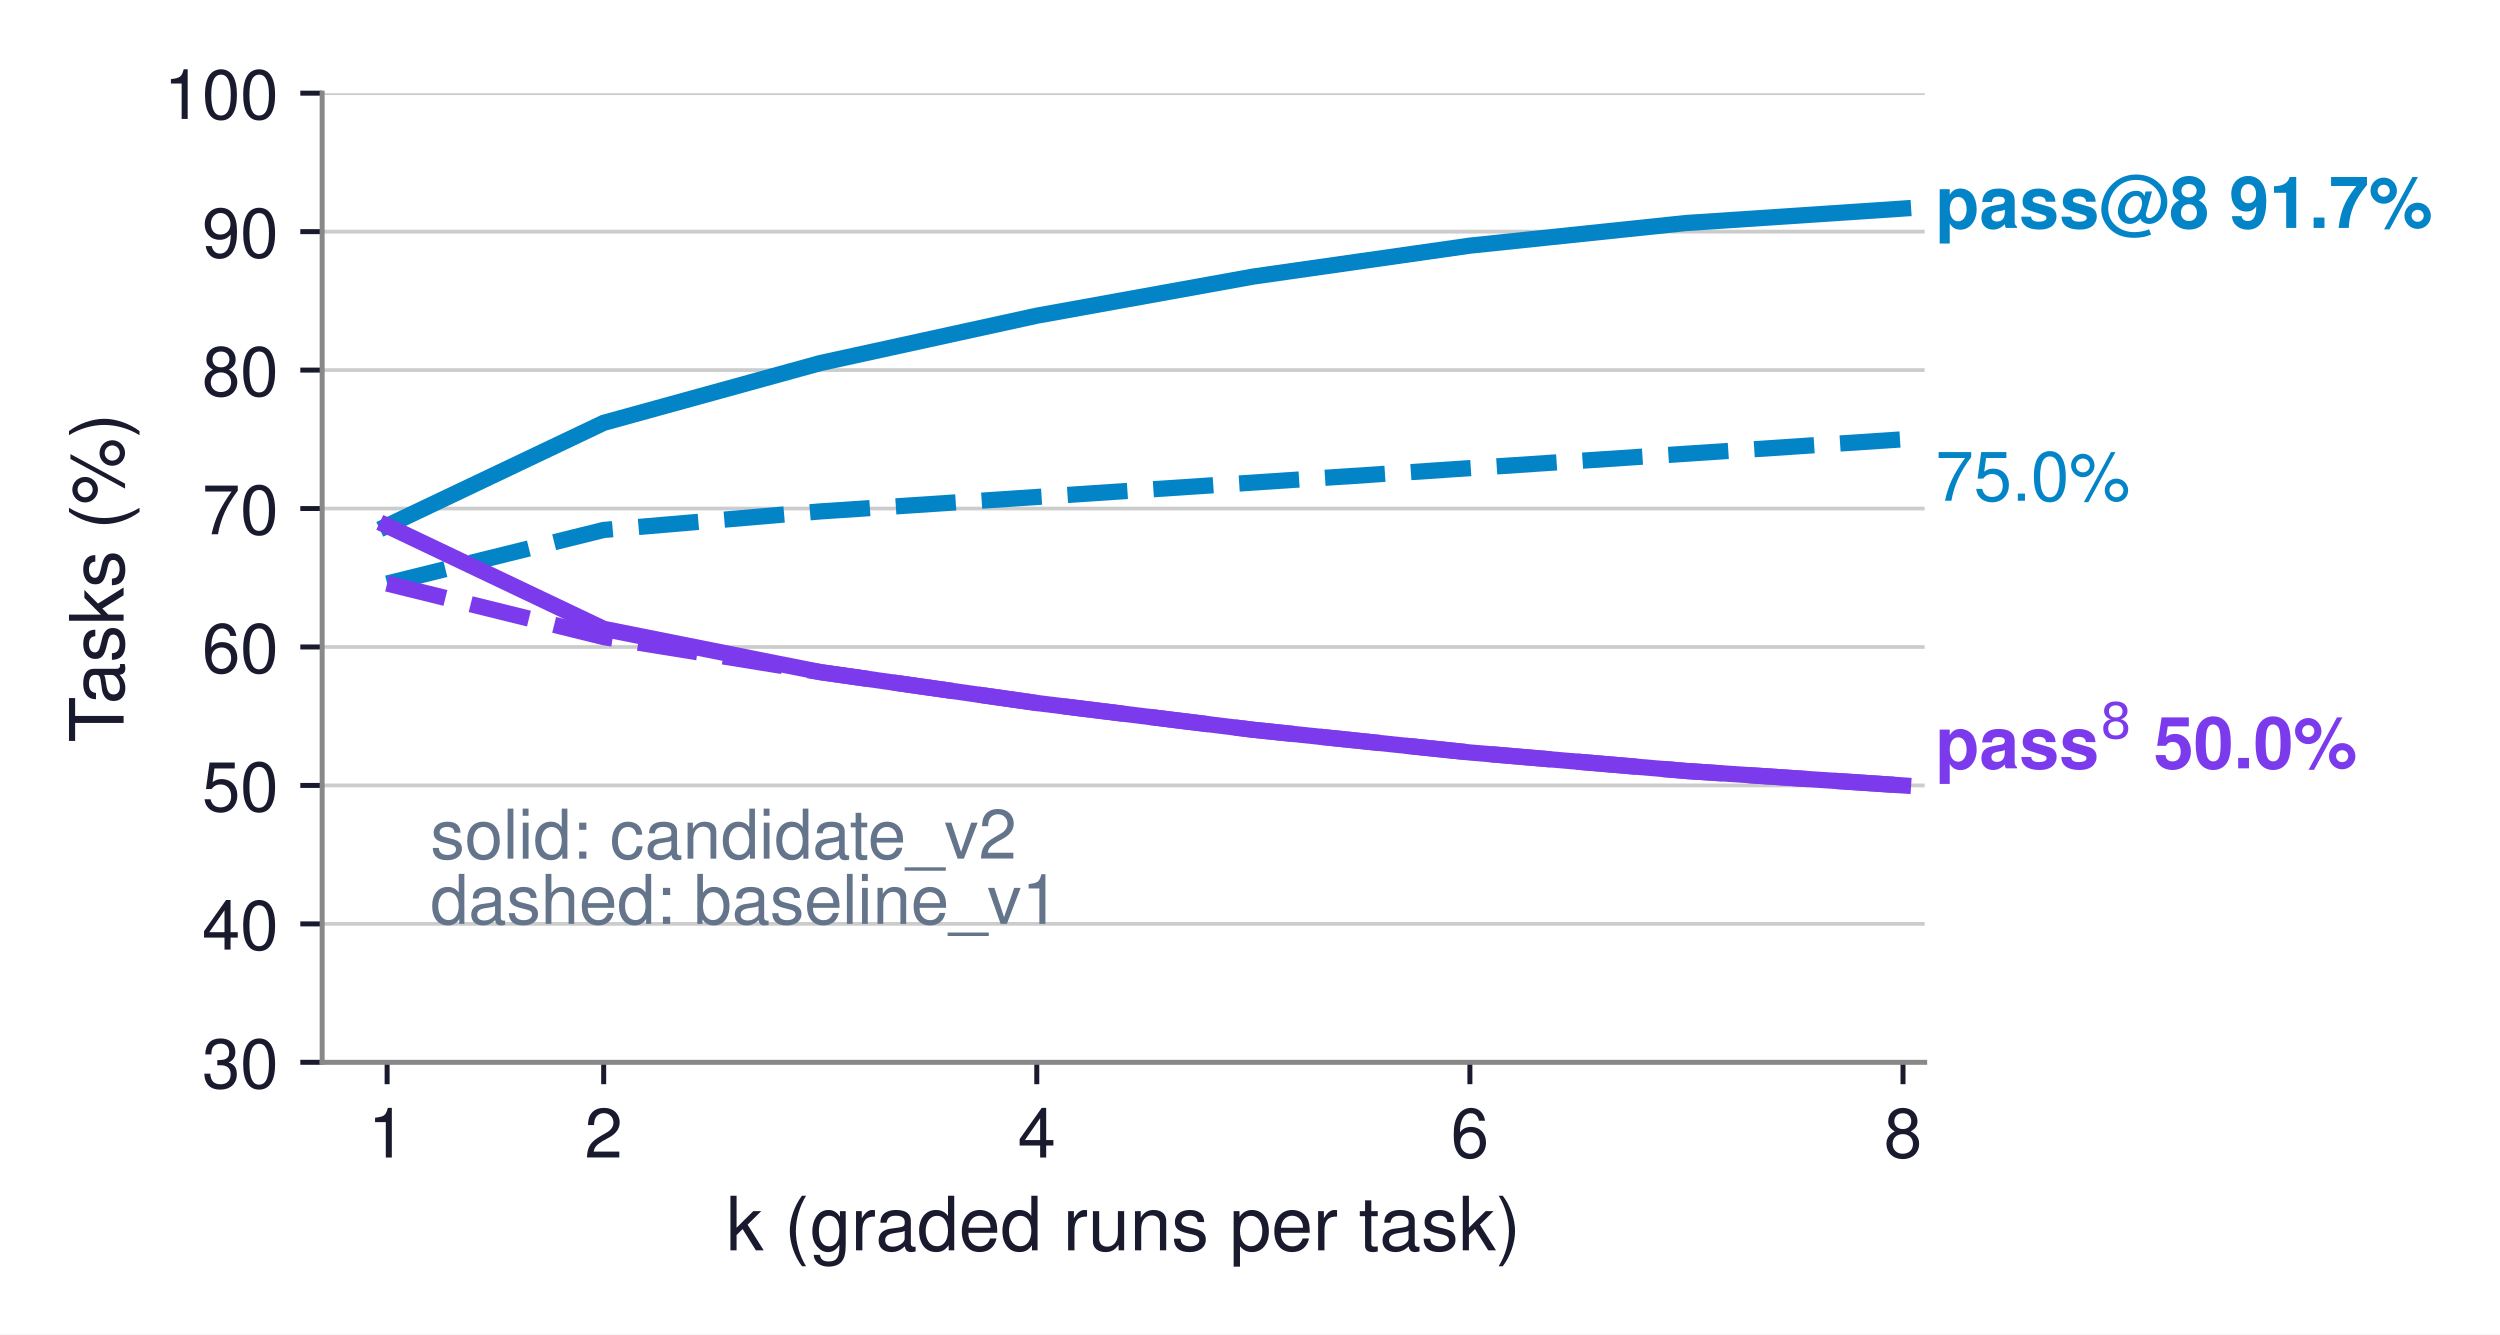
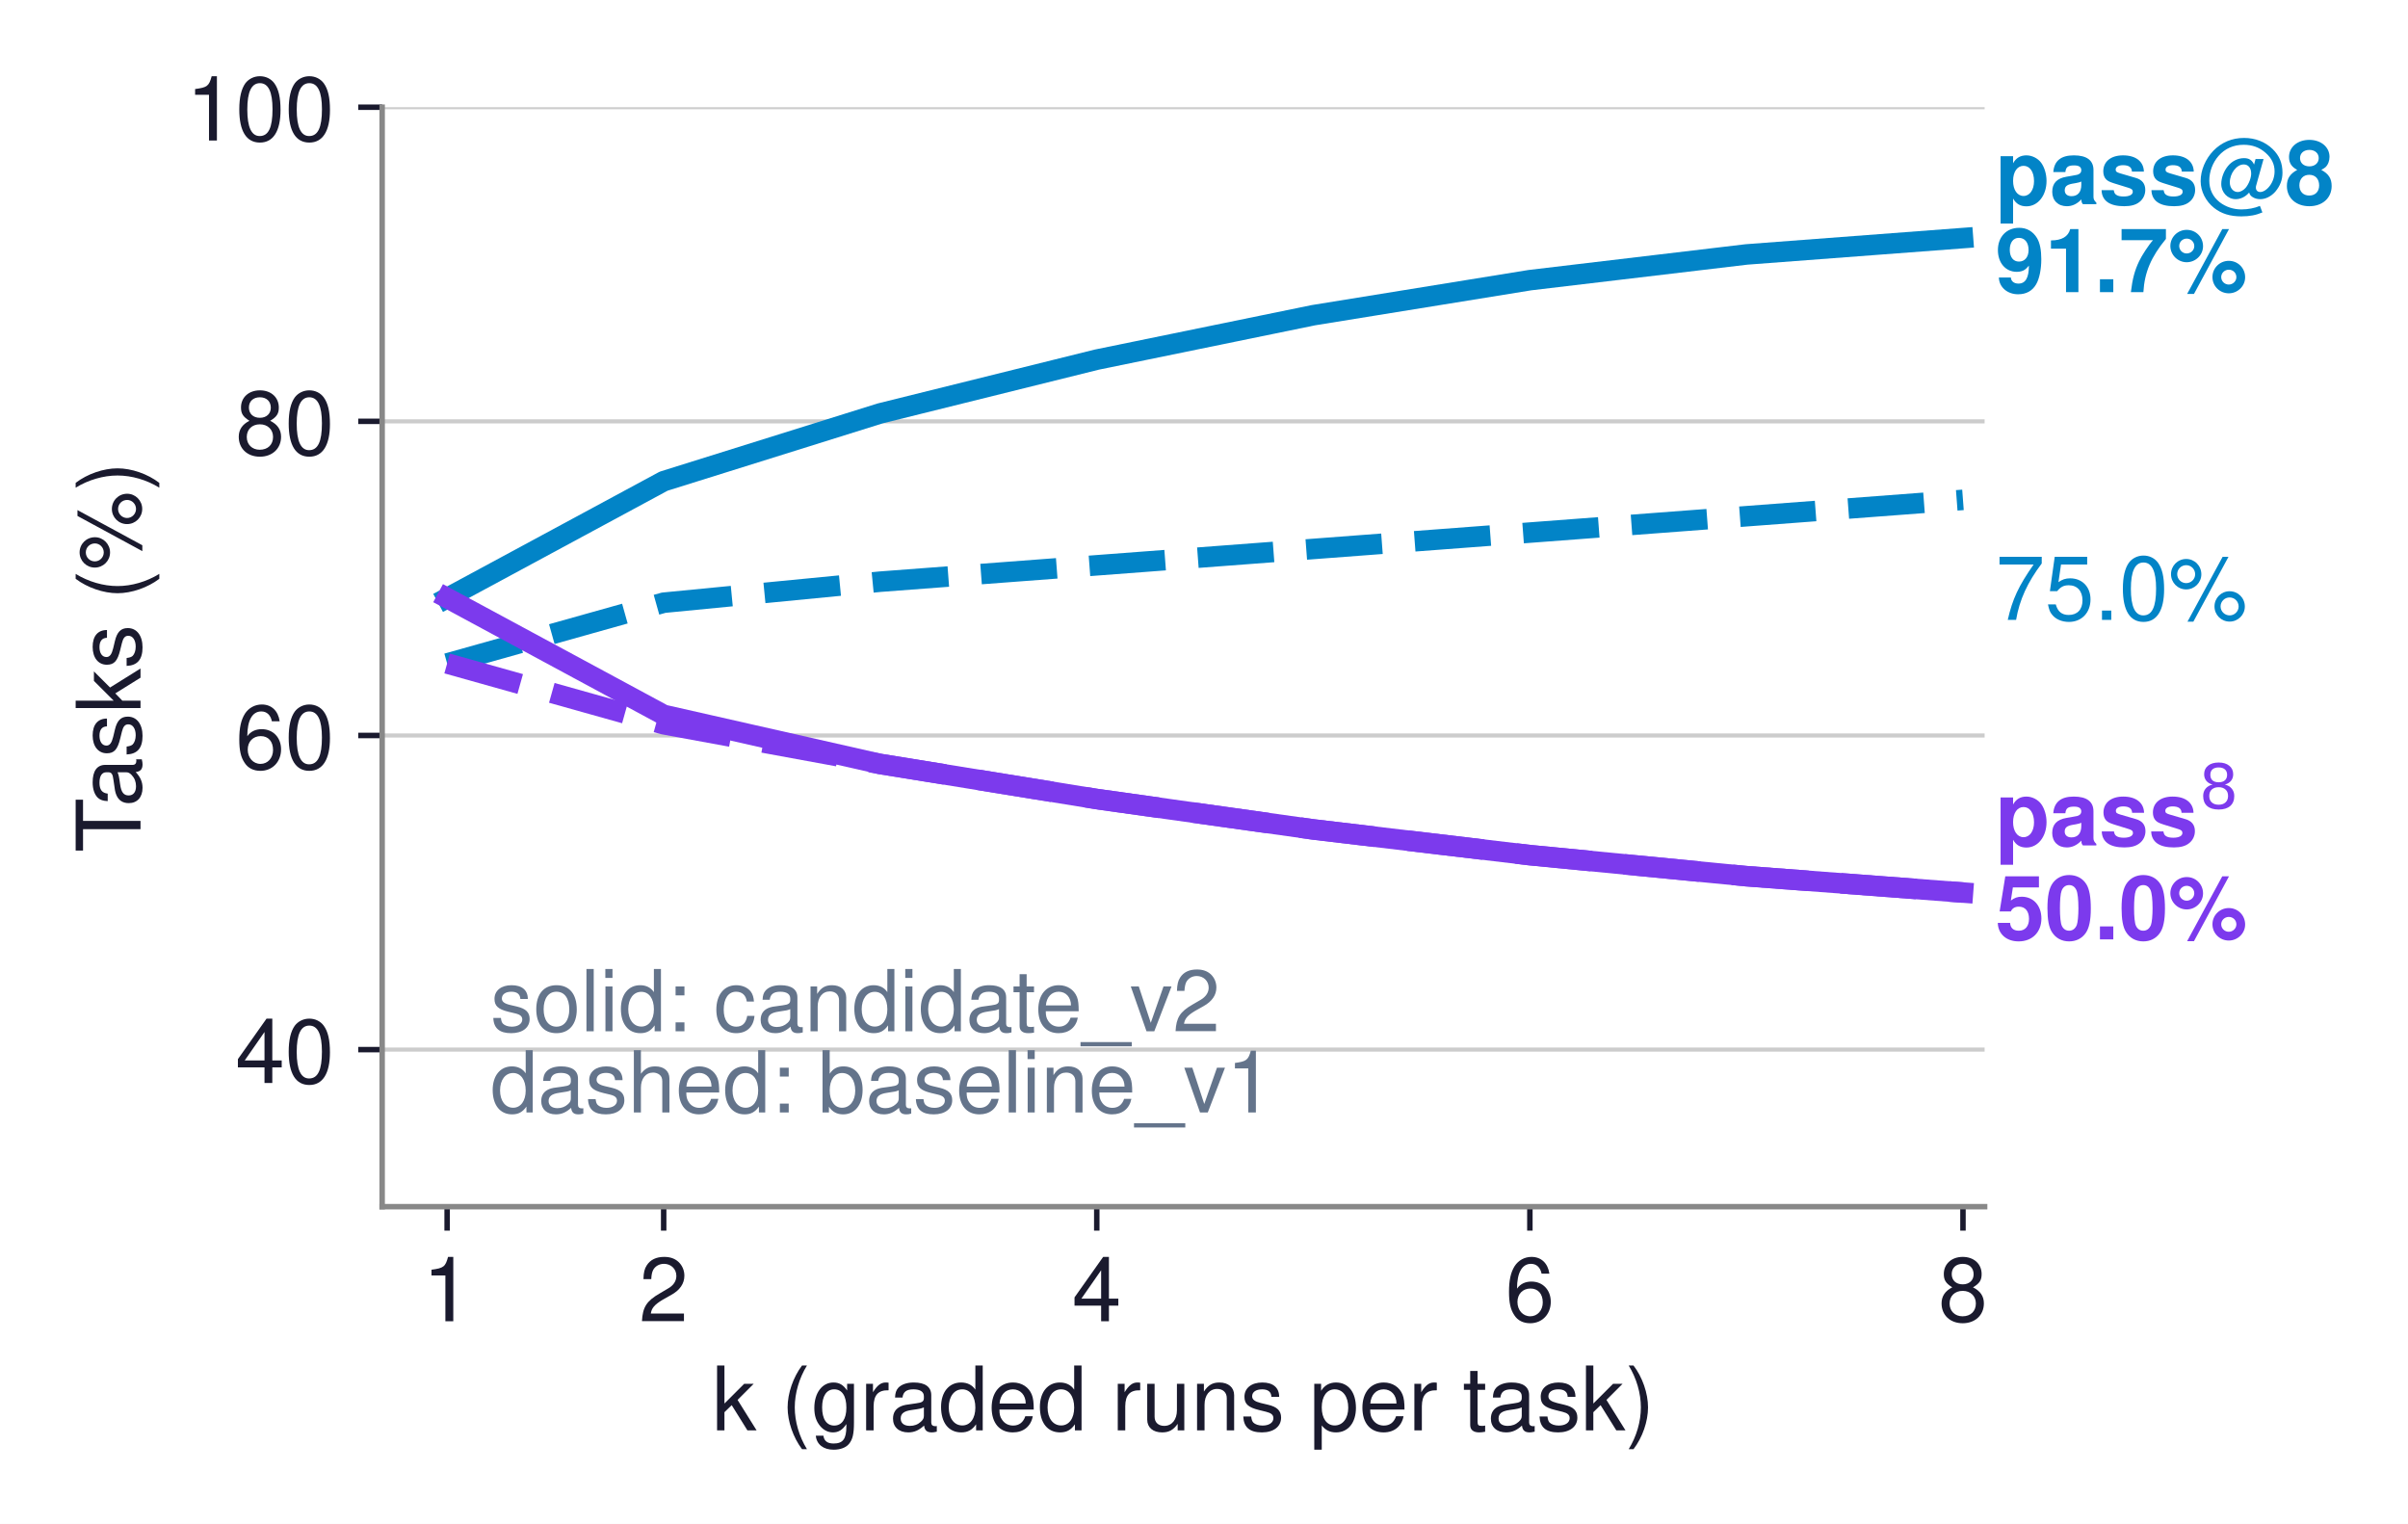
- <svg xmlns="http://www.w3.org/2000/svg" xmlns:xlink="http://www.w3.org/1999/xlink" width="400.434pt" height="213.731pt" viewBox="0 0 400.434 213.731" version="1.1">
+ <svg xmlns="http://www.w3.org/2000/svg" xmlns:xlink="http://www.w3.org/1999/xlink" width="352.168pt" height="222.836pt" viewBox="0 0 352.168 222.836" version="1.1">
  <defs>
    <style type="text/css">*{stroke-linejoin: round; stroke-linecap: butt}</style>
  </defs>
  <g id="figure_1">
    <g id="patch_1">
-       <path d="M 0 213.731  L 400.434 213.731  L 400.434 0  L 0 0  z " style="fill: #ffffff" />
+       <path d="M 0 222.836  L 352.168 222.836  L 352.168 0  L 0 0  z " style="fill: #ffffff" />
    </g>
    <g id="axes_1">
      <g id="patch_2">
-         <path d="M 51.6 170.157  L 308.28 170.157  L 308.28 14.925  L 51.6 14.925  z " style="fill: #ffffff" />
+         <path d="M 55.89 176.451  L 290.25 176.451  L 290.25 15.675  L 55.89 15.675  z " style="fill: #ffffff" />
      </g>
      <g id="matplotlib.axis_1">
        <g id="xtick_1">
          <g id="line2d_1">
            <defs>
-               <path id="m39a472da1d" d="M 0 0  L 0 3.5  " style="stroke: #1a1a2e; stroke-width: 0.8" />
+               <path id="mbbd0c881e2" d="M 0 0  L 0 3.5  " style="stroke: #1a1a2e; stroke-width: 0.8" />
            </defs>
            <g>
-               <use xlink:href="#m39a472da1d" x="62.006" y="170.157" style="fill: #1a1a2e; stroke: #1a1a2e; stroke-width: 0.8" />
+               <use xlink:href="#mbbd0c881e2" x="65.392" y="176.451" style="fill: #1a1a2e; stroke: #1a1a2e; stroke-width: 0.8" />
            </g>
          </g>
          <g id="text_1">
-             <text style="font-size: 11px; font-family: 'Helvetica', 'Arial', 'DejaVu Sans', sans-serif; text-anchor: middle; fill: #1a1a2e" x="62.006" y="185.407" transform="rotate(-0 62.00579 185.407)">1</text>
+             <text style="font-size: 13px; font-family: 'Helvetica', 'Arial', 'DejaVu Sans', sans-serif; text-anchor: middle; fill: #1a1a2e" x="65.392" y="193.201" transform="rotate(-0 65.39155 193.201)">1</text>
          </g>
        </g>
        <g id="xtick_2">
          <g id="line2d_2">
            <g>
-               <use xlink:href="#m39a472da1d" x="96.692" y="170.157" style="fill: #1a1a2e; stroke: #1a1a2e; stroke-width: 0.8" />
+               <use xlink:href="#mbbd0c881e2" x="97.062" y="176.451" style="fill: #1a1a2e; stroke: #1a1a2e; stroke-width: 0.8" />
            </g>
          </g>
          <g id="text_2">
-             <text style="font-size: 11px; font-family: 'Helvetica', 'Arial', 'DejaVu Sans', sans-serif; text-anchor: middle; fill: #1a1a2e" x="96.692" y="185.407" transform="rotate(-0 96.69228 185.407)">2</text>
+             <text style="font-size: 13px; font-family: 'Helvetica', 'Arial', 'DejaVu Sans', sans-serif; text-anchor: middle; fill: #1a1a2e" x="97.062" y="193.201" transform="rotate(-0 97.06182 193.201)">2</text>
          </g>
        </g>
        <g id="xtick_3">
          <g id="line2d_3">
            <g>
-               <use xlink:href="#m39a472da1d" x="166.065" y="170.157" style="fill: #1a1a2e; stroke: #1a1a2e; stroke-width: 0.8" />
+               <use xlink:href="#mbbd0c881e2" x="160.402" y="176.451" style="fill: #1a1a2e; stroke: #1a1a2e; stroke-width: 0.8" />
            </g>
          </g>
          <g id="text_3">
-             <text style="font-size: 11px; font-family: 'Helvetica', 'Arial', 'DejaVu Sans', sans-serif; text-anchor: middle; fill: #1a1a2e" x="166.065" y="185.407" transform="rotate(-0 166.0652 185.407)">4</text>
+             <text style="font-size: 13px; font-family: 'Helvetica', 'Arial', 'DejaVu Sans', sans-serif; text-anchor: middle; fill: #1a1a2e" x="160.402" y="193.201" transform="rotate(-0 160.4024 193.201)">4</text>
          </g>
        </g>
        <g id="xtick_4">
          <g id="line2d_4">
            <g>
-               <use xlink:href="#m39a472da1d" x="235.438" y="170.157" style="fill: #1a1a2e; stroke: #1a1a2e; stroke-width: 0.8" />
+               <use xlink:href="#mbbd0c881e2" x="223.743" y="176.451" style="fill: #1a1a2e; stroke: #1a1a2e; stroke-width: 0.8" />
            </g>
          </g>
          <g id="text_4">
-             <text style="font-size: 11px; font-family: 'Helvetica', 'Arial', 'DejaVu Sans', sans-serif; text-anchor: middle; fill: #1a1a2e" x="235.438" y="185.407" transform="rotate(-0 235.4382 185.407)">6</text>
+             <text style="font-size: 13px; font-family: 'Helvetica', 'Arial', 'DejaVu Sans', sans-serif; text-anchor: middle; fill: #1a1a2e" x="223.743" y="193.201" transform="rotate(-0 223.7429 193.201)">6</text>
          </g>
        </g>
        <g id="xtick_5">
          <g id="line2d_5">
            <g>
-               <use xlink:href="#m39a472da1d" x="304.811" y="170.157" style="fill: #1a1a2e; stroke: #1a1a2e; stroke-width: 0.8" />
+               <use xlink:href="#mbbd0c881e2" x="287.083" y="176.451" style="fill: #1a1a2e; stroke: #1a1a2e; stroke-width: 0.8" />
            </g>
          </g>
          <g id="text_5">
-             <text style="font-size: 11px; font-family: 'Helvetica', 'Arial', 'DejaVu Sans', sans-serif; text-anchor: middle; fill: #1a1a2e" x="304.811" y="185.407" transform="rotate(-0 304.8112 185.407)">8</text>
+             <text style="font-size: 13px; font-family: 'Helvetica', 'Arial', 'DejaVu Sans', sans-serif; text-anchor: middle; fill: #1a1a2e" x="287.083" y="193.201" transform="rotate(-0 287.0834 193.201)">8</text>
          </g>
        </g>
        <g id="text_6">
-           <text style="font-size: 12px; font-family: 'Helvetica', 'Arial', 'DejaVu Sans', sans-serif; text-anchor: middle; fill: #1a1a2e" x="179.94" y="200.276" transform="rotate(-0 179.9398 200.2761)">k (graded runs per task)</text>
+           <text style="font-size: 13px; font-family: 'Helvetica', 'Arial', 'DejaVu Sans', sans-serif; text-anchor: middle; fill: #1a1a2e" x="173.07" y="209.16" transform="rotate(-0 173.0705 209.16)">k (graded runs per task)</text>
        </g>
      </g>
      <g id="matplotlib.axis_2">
        <g id="ytick_1">
          <g id="line2d_6">
-             <path d="M 51.6 170.157  L 308.28 170.157  " clip-path="url(#pf7f4f2789e)" style="fill: none; stroke: #cccccc; stroke-width: 0.6; stroke-linecap: square" />
+             <path d="M 55.89 153.483  L 290.25 153.483  " clip-path="url(#p2b4df1a731)" style="fill: none; stroke: #cccccc; stroke-width: 0.6; stroke-linecap: square" />
          </g>
          <g id="line2d_7">
            <defs>
-               <path id="mcf84b8db20" d="M 0 0  L -3.5 0  " style="stroke: #1a1a2e; stroke-width: 0.8" />
+               <path id="mc44db87ffd" d="M 0 0  L -3.5 0  " style="stroke: #1a1a2e; stroke-width: 0.8" />
            </defs>
            <g>
-               <use xlink:href="#mcf84b8db20" x="51.6" y="170.157" style="fill: #1a1a2e; stroke: #1a1a2e; stroke-width: 0.8" />
+               <use xlink:href="#mc44db87ffd" x="55.89" y="153.483" style="fill: #1a1a2e; stroke: #1a1a2e; stroke-width: 0.8" />
            </g>
          </g>
          <g id="text_7">
-             <text style="font-size: 11px; font-family: 'Helvetica', 'Arial', 'DejaVu Sans', sans-serif; text-anchor: end; fill: #1a1a2e" x="44.6" y="174.282" transform="rotate(-0 44.59984 174.282)">30</text>
+             <text style="font-size: 13px; font-family: 'Helvetica', 'Arial', 'DejaVu Sans', sans-serif; text-anchor: end; fill: #1a1a2e" x="48.89" y="158.358" transform="rotate(-0 48.89047 158.358)">40</text>
          </g>
        </g>
        <g id="ytick_2">
          <g id="line2d_8">
-             <path d="M 51.6 147.981  L 308.28 147.981  " clip-path="url(#pf7f4f2789e)" style="fill: none; stroke: #cccccc; stroke-width: 0.6; stroke-linecap: square" />
+             <path d="M 55.89 107.547  L 290.25 107.547  " clip-path="url(#p2b4df1a731)" style="fill: none; stroke: #cccccc; stroke-width: 0.6; stroke-linecap: square" />
          </g>
          <g id="line2d_9">
            <g>
-               <use xlink:href="#mcf84b8db20" x="51.6" y="147.981" style="fill: #1a1a2e; stroke: #1a1a2e; stroke-width: 0.8" />
+               <use xlink:href="#mc44db87ffd" x="55.89" y="107.547" style="fill: #1a1a2e; stroke: #1a1a2e; stroke-width: 0.8" />
            </g>
          </g>
          <g id="text_8">
-             <text style="font-size: 11px; font-family: 'Helvetica', 'Arial', 'DejaVu Sans', sans-serif; text-anchor: end; fill: #1a1a2e" x="44.6" y="152.106" transform="rotate(-0 44.59984 152.106)">40</text>
+             <text style="font-size: 13px; font-family: 'Helvetica', 'Arial', 'DejaVu Sans', sans-serif; text-anchor: end; fill: #1a1a2e" x="48.89" y="112.422" transform="rotate(-0 48.89047 112.422)">60</text>
          </g>
        </g>
        <g id="ytick_3">
          <g id="line2d_10">
-             <path d="M 51.6 125.805  L 308.28 125.805  " clip-path="url(#pf7f4f2789e)" style="fill: none; stroke: #cccccc; stroke-width: 0.6; stroke-linecap: square" />
+             <path d="M 55.89 61.611  L 290.25 61.611  " clip-path="url(#p2b4df1a731)" style="fill: none; stroke: #cccccc; stroke-width: 0.6; stroke-linecap: square" />
          </g>
          <g id="line2d_11">
            <g>
-               <use xlink:href="#mcf84b8db20" x="51.6" y="125.805" style="fill: #1a1a2e; stroke: #1a1a2e; stroke-width: 0.8" />
+               <use xlink:href="#mc44db87ffd" x="55.89" y="61.611" style="fill: #1a1a2e; stroke: #1a1a2e; stroke-width: 0.8" />
            </g>
          </g>
          <g id="text_9">
-             <text style="font-size: 11px; font-family: 'Helvetica', 'Arial', 'DejaVu Sans', sans-serif; text-anchor: end; fill: #1a1a2e" x="44.6" y="129.93" transform="rotate(-0 44.59984 129.93)">50</text>
+             <text style="font-size: 13px; font-family: 'Helvetica', 'Arial', 'DejaVu Sans', sans-serif; text-anchor: end; fill: #1a1a2e" x="48.89" y="66.486" transform="rotate(-0 48.89047 66.486)">80</text>
          </g>
        </g>
        <g id="ytick_4">
          <g id="line2d_12">
-             <path d="M 51.6 103.629  L 308.28 103.629  " clip-path="url(#pf7f4f2789e)" style="fill: none; stroke: #cccccc; stroke-width: 0.6; stroke-linecap: square" />
+             <path d="M 55.89 15.675  L 290.25 15.675  " clip-path="url(#p2b4df1a731)" style="fill: none; stroke: #cccccc; stroke-width: 0.6; stroke-linecap: square" />
          </g>
          <g id="line2d_13">
            <g>
-               <use xlink:href="#mcf84b8db20" x="51.6" y="103.629" style="fill: #1a1a2e; stroke: #1a1a2e; stroke-width: 0.8" />
+               <use xlink:href="#mc44db87ffd" x="55.89" y="15.675" style="fill: #1a1a2e; stroke: #1a1a2e; stroke-width: 0.8" />
            </g>
          </g>
          <g id="text_10">
-             <text style="font-size: 11px; font-family: 'Helvetica', 'Arial', 'DejaVu Sans', sans-serif; text-anchor: end; fill: #1a1a2e" x="44.6" y="107.754" transform="rotate(-0 44.59984 107.754)">60</text>
+             <text style="font-size: 13px; font-family: 'Helvetica', 'Arial', 'DejaVu Sans', sans-serif; text-anchor: end; fill: #1a1a2e" x="48.89" y="20.55" transform="rotate(-0 48.89047 20.55)">100</text>
          </g>
        </g>
-         <g id="ytick_5">
-           <g id="line2d_14">
-             <path d="M 51.6 81.453  L 308.28 81.453  " clip-path="url(#pf7f4f2789e)" style="fill: none; stroke: #cccccc; stroke-width: 0.6; stroke-linecap: square" />
-           </g>
-           <g id="line2d_15">
-             <g>
-               <use xlink:href="#mcf84b8db20" x="51.6" y="81.453" style="fill: #1a1a2e; stroke: #1a1a2e; stroke-width: 0.8" />
-             </g>
-           </g>
-           <g id="text_11">
-             <text style="font-size: 11px; font-family: 'Helvetica', 'Arial', 'DejaVu Sans', sans-serif; text-anchor: end; fill: #1a1a2e" x="44.6" y="85.578" transform="rotate(-0 44.59984 85.578)">70</text>
-           </g>
-         </g>
-         <g id="ytick_6">
-           <g id="line2d_16">
-             <path d="M 51.6 59.277  L 308.28 59.277  " clip-path="url(#pf7f4f2789e)" style="fill: none; stroke: #cccccc; stroke-width: 0.6; stroke-linecap: square" />
-           </g>
-           <g id="line2d_17">
-             <g>
-               <use xlink:href="#mcf84b8db20" x="51.6" y="59.277" style="fill: #1a1a2e; stroke: #1a1a2e; stroke-width: 0.8" />
-             </g>
-           </g>
-           <g id="text_12">
-             <text style="font-size: 11px; font-family: 'Helvetica', 'Arial', 'DejaVu Sans', sans-serif; text-anchor: end; fill: #1a1a2e" x="44.6" y="63.402" transform="rotate(-0 44.59984 63.402)">80</text>
-           </g>
-         </g>
-         <g id="ytick_7">
-           <g id="line2d_18">
-             <path d="M 51.6 37.101  L 308.28 37.101  " clip-path="url(#pf7f4f2789e)" style="fill: none; stroke: #cccccc; stroke-width: 0.6; stroke-linecap: square" />
-           </g>
-           <g id="line2d_19">
-             <g>
-               <use xlink:href="#mcf84b8db20" x="51.6" y="37.101" style="fill: #1a1a2e; stroke: #1a1a2e; stroke-width: 0.8" />
-             </g>
-           </g>
-           <g id="text_13">
-             <text style="font-size: 11px; font-family: 'Helvetica', 'Arial', 'DejaVu Sans', sans-serif; text-anchor: end; fill: #1a1a2e" x="44.6" y="41.226" transform="rotate(-0 44.59984 41.226)">90</text>
-           </g>
-         </g>
-         <g id="ytick_8">
-           <g id="line2d_20">
-             <path d="M 51.6 14.925  L 308.28 14.925  " clip-path="url(#pf7f4f2789e)" style="fill: none; stroke: #cccccc; stroke-width: 0.6; stroke-linecap: square" />
-           </g>
-           <g id="line2d_21">
-             <g>
-               <use xlink:href="#mcf84b8db20" x="51.6" y="14.925" style="fill: #1a1a2e; stroke: #1a1a2e; stroke-width: 0.8" />
-             </g>
-           </g>
-           <g id="text_14">
-             <text style="font-size: 11px; font-family: 'Helvetica', 'Arial', 'DejaVu Sans', sans-serif; text-anchor: end; fill: #1a1a2e" x="44.6" y="19.05" transform="rotate(-0 44.59984 19.05)">100</text>
-           </g>
-         </g>
-         <g id="text_15">
-           <text style="font-size: 12px; font-family: 'Helvetica', 'Arial', 'DejaVu Sans', sans-serif; text-anchor: middle; fill: #1a1a2e" x="19.8" y="92.541" transform="rotate(-90 19.8 92.541)">Tasks (%)</text>
+         <g id="text_11">
+           <text style="font-size: 13px; font-family: 'Helvetica', 'Arial', 'DejaVu Sans', sans-serif; text-anchor: middle; fill: #1a1a2e" x="20.55" y="96.063" transform="rotate(-90 20.55 96.063)">Tasks (%)</text>
        </g>
      </g>
-       <g id="line2d_22">
-         <path d="M 62.006 93.465  L 96.692 84.885  L 131.379 81.915  L 166.065 79.605  L 200.752 77.295  L 235.438 74.985  L 270.125 72.675  L 304.811 70.365  " clip-path="url(#pf7f4f2789e)" style="fill: none; stroke-dasharray: 9.62,4.16; stroke-dashoffset: 0; stroke: #0284c7; stroke-width: 2.6" />
+       <g id="line2d_14">
+         <path d="M 65.392 97.02  L 97.062 88.134  L 128.732 85.058  L 160.402 82.665  L 192.073 80.272  L 223.743 77.88  L 255.413 75.487  L 287.083 73.095  " clip-path="url(#p2b4df1a731)" style="fill: none; stroke-dasharray: 11.1,4.8; stroke-dashoffset: 0; stroke: #0284c7; stroke-width: 3" />
      </g>
-       <g id="line2d_23">
-         <path d="M 62.006 93.465  L 96.692 102.045  L 131.379 107.655  L 166.065 112.605  L 200.752 116.895  L 235.438 120.525  L 270.125 123.495  L 304.811 125.805  " clip-path="url(#pf7f4f2789e)" style="fill: none; stroke-dasharray: 9.62,4.16; stroke-dashoffset: 0; stroke: #7c3aed; stroke-width: 2.6" />
+       <g id="line2d_15">
+         <path d="M 65.392 97.02  L 97.062 105.906  L 128.732 111.717  L 160.402 116.844  L 192.073 121.287  L 223.743 125.046  L 255.413 128.123  L 287.083 130.515  " clip-path="url(#p2b4df1a731)" style="fill: none; stroke-dasharray: 11.1,4.8; stroke-dashoffset: 0; stroke: #7c3aed; stroke-width: 3" />
      </g>
-       <g id="line2d_24">
-         <path d="M 62.006 84.225  L 96.692 67.725  L 131.379 58.155  L 166.065 50.565  L 200.752 44.295  L 235.438 39.345  L 270.125 35.715  L 304.811 33.405  " clip-path="url(#pf7f4f2789e)" style="fill: none; stroke: #0284c7; stroke-width: 2.6; stroke-linecap: square" />
+       <g id="line2d_16">
+         <path d="M 65.392 87.45  L 97.062 70.361  L 128.732 60.449  L 160.402 52.588  L 192.073 46.094  L 223.743 40.967  L 255.413 37.208  L 287.083 34.815  " clip-path="url(#p2b4df1a731)" style="fill: none; stroke: #0284c7; stroke-width: 3; stroke-linecap: square" />
      </g>
-       <g id="line2d_25">
-         <path d="M 62.006 84.225  L 96.692 100.725  L 131.379 107.655  L 166.065 112.605  L 200.752 116.895  L 235.438 120.525  L 270.125 123.495  L 304.811 125.805  " clip-path="url(#pf7f4f2789e)" style="fill: none; stroke: #7c3aed; stroke-width: 2.6; stroke-linecap: square" />
+       <g id="line2d_17">
+         <path d="M 65.392 87.45  L 97.062 104.539  L 128.732 111.717  L 160.402 116.844  L 192.073 121.287  L 223.743 125.046  L 255.413 128.123  L 287.083 130.515  " clip-path="url(#p2b4df1a731)" style="fill: none; stroke: #7c3aed; stroke-width: 3; stroke-linecap: square" />
      </g>
      <g id="patch_3">
-         <path d="M 51.6 170.157  L 51.6 14.925  " style="fill: none; stroke: #888888; stroke-width: 0.8; stroke-linejoin: miter; stroke-linecap: square" />
+         <path d="M 55.89 176.451  L 55.89 15.675  " style="fill: none; stroke: #888888; stroke-width: 0.8; stroke-linejoin: miter; stroke-linecap: square" />
      </g>
      <g id="patch_4">
-         <path d="M 51.6 170.157  L 308.28 170.157  " style="fill: none; stroke: #888888; stroke-width: 0.8; stroke-linejoin: miter; stroke-linecap: square" />
+         <path d="M 55.89 176.451  L 290.25 176.451  " style="fill: none; stroke: #888888; stroke-width: 0.8; stroke-linejoin: miter; stroke-linecap: square" />
      </g>
-       <g id="text_16">
-         <text style="font-size: 11px; font-family: 'Helvetica', 'Arial', 'DejaVu Sans', sans-serif; text-anchor: start; fill: #0284c7" x="310.014" y="80.208" transform="rotate(-0 310.0142 80.20823)">75.0%</text>
+       <g id="text_12">
+         <text style="font-size: 13px; font-family: 'Helvetica', 'Arial', 'DejaVu Sans', sans-serif; text-anchor: start; fill: #0284c7" x="291.834" y="90.646" transform="rotate(-0 291.834 90.64631)">75.0%</text>
      </g>
-       <g id="text_17">
-         <text style="font-weight: 700; font-size: 11.5px; font-family: 'Helvetica', 'Arial', 'DejaVu Sans', sans-serif; text-anchor: start; fill: #0284c7" x="310.014" y="36.513" transform="rotate(-0 310.0142 36.5127)">pass@8 91.7%</text>
+       <g id="text_13">
+         <text style="font-weight: 700; font-size: 13px; font-family: 'Helvetica', 'Arial', 'DejaVu Sans', sans-serif; fill: #0284c7" transform="translate(291.834 29.85815)">pass@8</text>
+         <text style="font-weight: 700; font-size: 13px; font-family: 'Helvetica', 'Arial', 'DejaVu Sans', sans-serif; fill: #0284c7" transform="translate(291.834 42.71926)">91.7%</text>
      </g>
-       <g id="text_18">
-         <g style="fill: #7c3aed" transform="translate(310.0142 123.3497)">
+       <g id="text_14">
+         <g style="fill: #7c3aed" transform="translate(291.834 124.4933)">
          <text>
-             <tspan x="0" y="-0.279" style="font-weight: 700; font-size: 11.5px; font-family: 'Helvetica'; fill: #7c3aed">p</tspan>
-             <tspan x="7.025" y="-0.279" style="font-weight: 700; font-size: 11.5px; font-family: 'Helvetica'; fill: #7c3aed">a</tspan>
-             <tspan x="13.42" y="-0.279" style="font-weight: 700; font-size: 11.5px; font-family: 'Helvetica'; fill: #7c3aed">s</tspan>
-             <tspan x="19.816" y="-0.279" style="font-weight: 700; font-size: 11.5px; font-family: 'Helvetica'; fill: #7c3aed">s</tspan>
-             <tspan x="31.758" y="-0.279" style="font-weight: 700; font-size: 11.5px; font-family: 'Helvetica'; fill: #7c3aed"> </tspan>
-             <tspan x="34.953" y="-0.279" style="font-weight: 700; font-size: 11.5px; font-family: 'Helvetica'; fill: #7c3aed">5</tspan>
-             <tspan x="41.349" y="-0.279" style="font-weight: 700; font-size: 11.5px; font-family: 'Helvetica'; fill: #7c3aed">0</tspan>
-             <tspan x="47.745" y="-0.279" style="font-weight: 700; font-size: 11.5px; font-family: 'Helvetica'; fill: #7c3aed">.</tspan>
-             <tspan x="50.94" y="-0.279" style="font-weight: 700; font-size: 11.5px; font-family: 'Helvetica'; fill: #7c3aed">0</tspan>
-             <tspan x="57.335" y="-0.279" style="font-weight: 700; font-size: 11.5px; font-family: 'Helvetica'; fill: #7c3aed">%</tspan>
-             <tspan x="26.322" y="-5.028" style="font-size: 8.05px; font-family: 'DejaVu Sans'; fill: #7c3aed">8</tspan>
+             <tspan x="0" y="-0.872" style="font-weight: 700; font-size: 13px; font-family: 'Helvetica'; fill: #7c3aed">p</tspan>
+             <tspan x="7.941" y="-0.872" style="font-weight: 700; font-size: 13px; font-family: 'Helvetica'; fill: #7c3aed">a</tspan>
+             <tspan x="15.171" y="-0.872" style="font-weight: 700; font-size: 13px; font-family: 'Helvetica'; fill: #7c3aed">s</tspan>
+             <tspan x="22.401" y="-0.872" style="font-weight: 700; font-size: 13px; font-family: 'Helvetica'; fill: #7c3aed">s</tspan>
+             <tspan x="29.755" y="-6.241" style="font-size: 9.1px; font-family: 'DejaVu Sans'; fill: #7c3aed">8</tspan>
          </text>
        </g>
+         <text style="font-weight: 700; font-size: 13px; font-family: 'Helvetica', 'Arial', 'DejaVu Sans', sans-serif; fill: #7c3aed" transform="translate(291.834 137.3605)">50.0%</text>
      </g>
-       <g id="text_19">
-         <text style="font-size: 11px; font-family: 'Helvetica', 'Arial', 'DejaVu Sans', sans-serif; fill: #64748b" transform="translate(68.94309 137.5342)">solid: candidate_v2</text>
-         <text style="font-size: 11px; font-family: 'Helvetica', 'Arial', 'DejaVu Sans', sans-serif; fill: #64748b" transform="translate(68.94309 147.981)">dashed: baseline_v1</text>
+       <g id="text_15">
+         <text style="font-size: 12.5px; font-family: 'Helvetica', 'Arial', 'DejaVu Sans', sans-serif; fill: #64748b" transform="translate(71.7256 150.7989)">solid: candidate_v2</text>
+         <text style="font-size: 12.5px; font-family: 'Helvetica', 'Arial', 'DejaVu Sans', sans-serif; fill: #64748b" transform="translate(71.7256 162.6702)">dashed: baseline_v1</text>
      </g>
    </g>
  </g>
  <defs>
-     <clipPath id="pf7f4f2789e">
-       <rect x="51.6" y="14.925" width="256.68" height="155.232" />
+     <clipPath id="p2b4df1a731">
+       <rect x="55.89" y="15.675" width="234.36" height="160.776" />
    </clipPath>
  </defs>
</svg>
